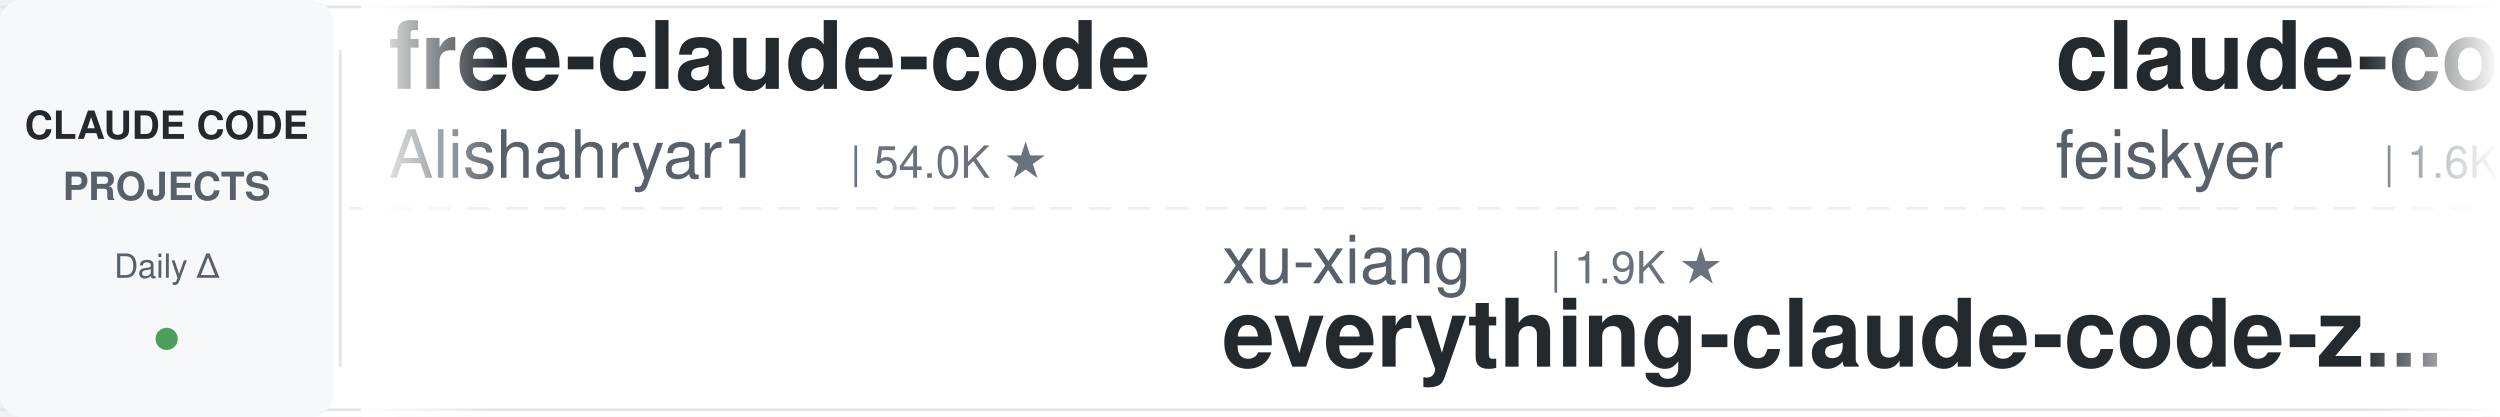
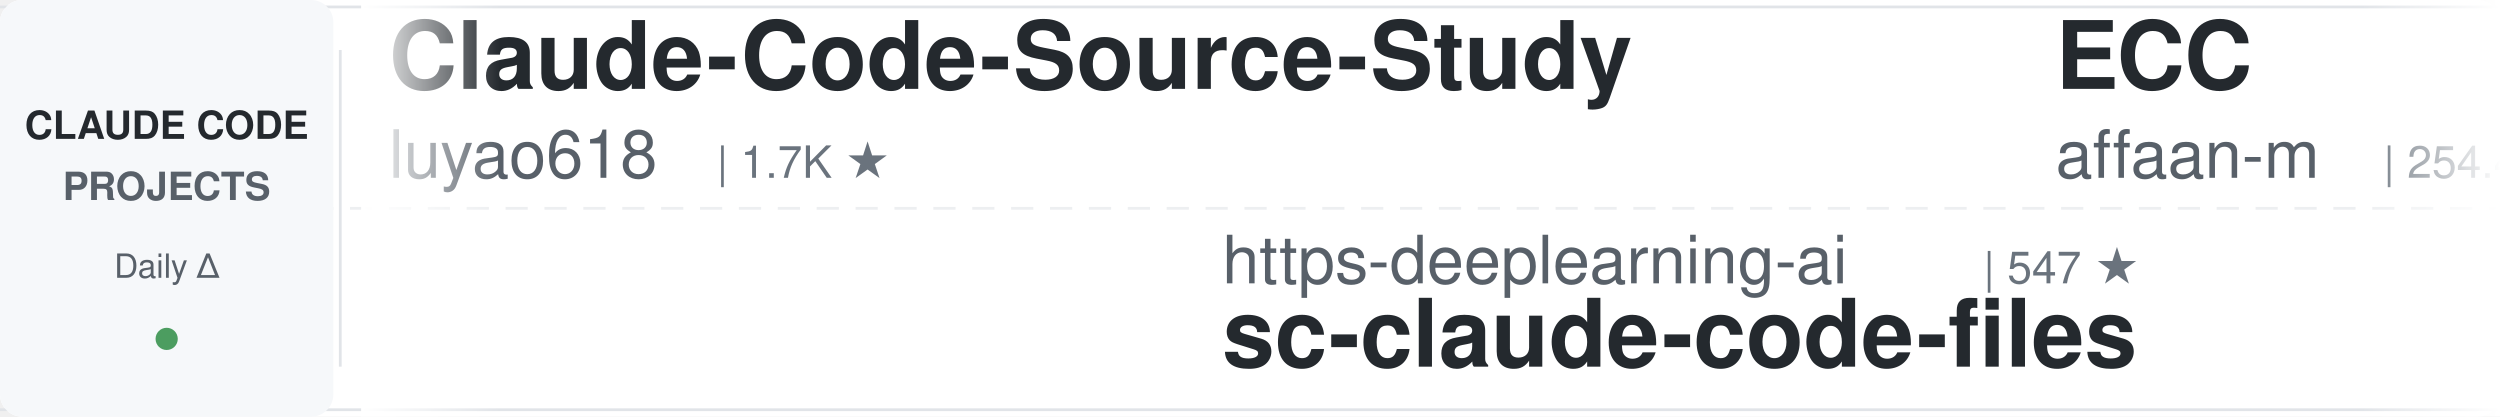
<svg xmlns="http://www.w3.org/2000/svg" width="900" height="150">
  <defs>
    <linearGradient id="leftFade" x1="0%" y1="0%" x2="100%" y2="0%">
      <stop offset="0%" style="stop-color:#ffffff;stop-opacity:1" />
      <stop offset="100%" style="stop-color:#ffffff;stop-opacity:0" />
    </linearGradient>
    <linearGradient id="rightFade" x1="0%" y1="0%" x2="100%" y2="0%">
      <stop offset="0%" style="stop-color:#ffffff;stop-opacity:0" />
      <stop offset="100%" style="stop-color:#ffffff;stop-opacity:1" />
    </linearGradient>
  </defs>
  <rect width="900" height="150" fill="#ffffff" rx="8" />
  <rect x="0" y="2" width="900" height="1" fill="#e1e4e8" />
  <rect x="0" y="147" width="900" height="1" fill="#e1e4e8" />
  <line x1="0" y1="75" x2="900" y2="75" stroke="#e1e4e8" stroke-width="1" stroke-dasharray="8 6" opacity="0.6" />
  <rect x="0" y="0" width="120" height="150" fill="#f6f8fa" rx="8" />
  <text x="60" y="50" font-family="-apple-system, BlinkMacSystemFont, 'Segoe UI', Helvetica, Arial, sans-serif" font-size="14" font-weight="600" fill="#24292e" text-anchor="middle">CLAUDE CODE</text>
  <text x="60" y="72" font-family="-apple-system, BlinkMacSystemFont, 'Segoe UI', Helvetica, Arial, sans-serif" font-size="14" font-weight="600" fill="#586069" text-anchor="middle">PROJECTS</text>
  <text x="60" y="100" font-family="-apple-system, BlinkMacSystemFont, 'Segoe UI', Helvetica, Arial, sans-serif" font-size="12" font-weight="500" fill="#586069" text-anchor="middle">Daily Δ</text>
  <circle cx="60" cy="122" r="4" fill="#22863a" opacity="0.8" />
  <rect x="122" y="18" width="1" height="114" fill="#e1e4e8" />
  <clipPath id="tickerClip">
    <rect x="130" y="0" width="770" height="150" />
  </clipPath>
  <g clip-path="url(#tickerClip)">
    <g id="tickerItems">
      <animateTransform attributeName="transform" attributeType="XML" type="translate" from="0 0" to="-3000 0" dur="54s" repeatCount="indefinite" />
      <g transform="translate(0, 0)">
-         <text x="140" y="32" font-family="-apple-system, BlinkMacSystemFont, 'Segoe UI', Helvetica, Arial, sans-serif" font-size="34" font-weight="600" fill="#24292e">free-claude-code</text>
-         <text x="140" y="64" font-family="-apple-system, BlinkMacSystemFont, 'Segoe UI', Helvetica, Arial, sans-serif" font-size="24" font-weight="400" fill="#586069">Alishahryar1</text>
-         <text x="306" y="64" font-family="-apple-system, BlinkMacSystemFont, 'Segoe UI', Helvetica, Arial, sans-serif" font-size="16" font-weight="500" fill="#6a737d">| 54.0K ★</text>
+         <text x="140" y="32" font-family="-apple-system, BlinkMacSystemFont, 'Segoe UI', Helvetica, Arial, sans-serif" font-size="34" font-weight="600" fill="#24292e">Claude-Code-Source-Study</text>
+         <text x="140" y="64" font-family="-apple-system, BlinkMacSystemFont, 'Segoe UI', Helvetica, Arial, sans-serif" font-size="24" font-weight="400" fill="#586069">luyao618</text>
+         <text x="258" y="64" font-family="-apple-system, BlinkMacSystemFont, 'Segoe UI', Helvetica, Arial, sans-serif" font-size="16" font-weight="500" fill="#6a737d">| 1.7K ★</text>
      </g>
      <g transform="translate(300, 0)">
-         <text x="140" y="102" font-family="-apple-system, BlinkMacSystemFont, 'Segoe UI', Helvetica, Arial, sans-serif" font-size="24" font-weight="400" fill="#586069">xu-xiang</text>
-         <text x="258" y="102" font-family="-apple-system, BlinkMacSystemFont, 'Segoe UI', Helvetica, Arial, sans-serif" font-size="16" font-weight="500" fill="#6a737d">| 1.9K ★</text>
-         <text x="140" y="132" font-family="-apple-system, BlinkMacSystemFont, 'Segoe UI', Helvetica, Arial, sans-serif" font-size="34" font-weight="600" fill="#24292e">everything-claude-code-z...</text>
+         <text x="140" y="102" font-family="-apple-system, BlinkMacSystemFont, 'Segoe UI', Helvetica, Arial, sans-serif" font-size="24" font-weight="400" fill="#586069">https-deeplearning-ai</text>
+         <text x="414" y="102" font-family="-apple-system, BlinkMacSystemFont, 'Segoe UI', Helvetica, Arial, sans-serif" font-size="16" font-weight="500" fill="#6a737d">| 547 ★</text>
+         <text x="140" y="132" font-family="-apple-system, BlinkMacSystemFont, 'Segoe UI', Helvetica, Arial, sans-serif" font-size="34" font-weight="600" fill="#24292e">sc-claude-code-files</text>
      </g>
      <g transform="translate(600, 0)">
-         <text x="140" y="32" font-family="-apple-system, BlinkMacSystemFont, 'Segoe UI', Helvetica, Arial, sans-serif" font-size="34" font-weight="600" fill="#24292e">claude-code-settings</text>
-         <text x="140" y="64" font-family="-apple-system, BlinkMacSystemFont, 'Segoe UI', Helvetica, Arial, sans-serif" font-size="24" font-weight="400" fill="#586069">feiskyer</text>
-         <text x="258" y="64" font-family="-apple-system, BlinkMacSystemFont, 'Segoe UI', Helvetica, Arial, sans-serif" font-size="16" font-weight="500" fill="#6a737d">| 1.6K ★</text>
+         <text x="140" y="32" font-family="-apple-system, BlinkMacSystemFont, 'Segoe UI', Helvetica, Arial, sans-serif" font-size="34" font-weight="600" fill="#24292e">ECC</text>
+         <text x="140" y="64" font-family="-apple-system, BlinkMacSystemFont, 'Segoe UI', Helvetica, Arial, sans-serif" font-size="24" font-weight="400" fill="#586069">affaan-m</text>
+         <text x="258" y="64" font-family="-apple-system, BlinkMacSystemFont, 'Segoe UI', Helvetica, Arial, sans-serif" font-size="16" font-weight="500" fill="#6a737d">| 254.4K ★</text>
      </g>
      <g transform="translate(900, 0)">
-         <text x="140" y="102" font-family="-apple-system, BlinkMacSystemFont, 'Segoe UI', Helvetica, Arial, sans-serif" font-size="24" font-weight="400" fill="#586069">1rgs</text>
-         <text x="210" y="102" font-family="-apple-system, BlinkMacSystemFont, 'Segoe UI', Helvetica, Arial, sans-serif" font-size="16" font-weight="500" fill="#6a737d">| 3.7K ★</text>
-         <text x="140" y="132" font-family="-apple-system, BlinkMacSystemFont, 'Segoe UI', Helvetica, Arial, sans-serif" font-size="34" font-weight="600" fill="#24292e">claude-code-proxy</text>
+         <text x="140" y="102" font-family="-apple-system, BlinkMacSystemFont, 'Segoe UI', Helvetica, Arial, sans-serif" font-size="24" font-weight="400" fill="#586069">anthropics</text>
+         <text x="282" y="102" font-family="-apple-system, BlinkMacSystemFont, 'Segoe UI', Helvetica, Arial, sans-serif" font-size="16" font-weight="500" fill="#6a737d">| 973 ★</text>
+         <text x="140" y="132" font-family="-apple-system, BlinkMacSystemFont, 'Segoe UI', Helvetica, Arial, sans-serif" font-size="34" font-weight="600" fill="#24292e">claude-code-base-action</text>
      </g>
      <g transform="translate(1200, 0)">
-         <text x="140" y="32" font-family="-apple-system, BlinkMacSystemFont, 'Segoe UI', Helvetica, Arial, sans-serif" font-size="34" font-weight="600" fill="#24292e">claude-code-local</text>
-         <text x="140" y="64" font-family="-apple-system, BlinkMacSystemFont, 'Segoe UI', Helvetica, Arial, sans-serif" font-size="24" font-weight="400" fill="#586069">nicedreamzapp</text>
-         <text x="318" y="64" font-family="-apple-system, BlinkMacSystemFont, 'Segoe UI', Helvetica, Arial, sans-serif" font-size="16" font-weight="500" fill="#6a737d">| 3.3K ★</text>
+         <text x="140" y="32" font-family="-apple-system, BlinkMacSystemFont, 'Segoe UI', Helvetica, Arial, sans-serif" font-size="34" font-weight="600" fill="#24292e">pi-vs-claude-code</text>
+         <text x="140" y="64" font-family="-apple-system, BlinkMacSystemFont, 'Segoe UI', Helvetica, Arial, sans-serif" font-size="24" font-weight="400" fill="#586069">disler</text>
+         <text x="234" y="64" font-family="-apple-system, BlinkMacSystemFont, 'Segoe UI', Helvetica, Arial, sans-serif" font-size="16" font-weight="500" fill="#6a737d">| 1.7K ★</text>
      </g>
      <g transform="translate(1500, 0)">
-         <text x="140" y="102" font-family="-apple-system, BlinkMacSystemFont, 'Segoe UI', Helvetica, Arial, sans-serif" font-size="24" font-weight="400" fill="#586069">fuergaosi233</text>
-         <text x="306" y="102" font-family="-apple-system, BlinkMacSystemFont, 'Segoe UI', Helvetica, Arial, sans-serif" font-size="16" font-weight="500" fill="#6a737d">| 2.8K ★</text>
-         <text x="140" y="132" font-family="-apple-system, BlinkMacSystemFont, 'Segoe UI', Helvetica, Arial, sans-serif" font-size="34" font-weight="600" fill="#24292e">claude-code-proxy</text>
+         <text x="140" y="102" font-family="-apple-system, BlinkMacSystemFont, 'Segoe UI', Helvetica, Arial, sans-serif" font-size="24" font-weight="400" fill="#586069">Windy3f3f3f3f</text>
+         <text x="318" y="102" font-family="-apple-system, BlinkMacSystemFont, 'Segoe UI', Helvetica, Arial, sans-serif" font-size="16" font-weight="500" fill="#6a737d">| 3.6K ★</text>
+         <text x="140" y="132" font-family="-apple-system, BlinkMacSystemFont, 'Segoe UI', Helvetica, Arial, sans-serif" font-size="34" font-weight="600" fill="#24292e">how-claude-code-works</text>
      </g>
      <g transform="translate(1800, 0)">
-         <text x="140" y="32" font-family="-apple-system, BlinkMacSystemFont, 'Segoe UI', Helvetica, Arial, sans-serif" font-size="34" font-weight="600" fill="#24292e">claude-code-prompts</text>
-         <text x="140" y="64" font-family="-apple-system, BlinkMacSystemFont, 'Segoe UI', Helvetica, Arial, sans-serif" font-size="24" font-weight="400" fill="#586069">repowise-dev</text>
-         <text x="306" y="64" font-family="-apple-system, BlinkMacSystemFont, 'Segoe UI', Helvetica, Arial, sans-serif" font-size="16" font-weight="500" fill="#6a737d">| 1.2K ★</text>
-       </g>
-       <g transform="translate(2100, 0)">
-         <text x="140" y="102" font-family="-apple-system, BlinkMacSystemFont, 'Segoe UI', Helvetica, Arial, sans-serif" font-size="24" font-weight="400" fill="#586069">anthropics</text>
-         <text x="282" y="102" font-family="-apple-system, BlinkMacSystemFont, 'Segoe UI', Helvetica, Arial, sans-serif" font-size="16" font-weight="500" fill="#6a737d">| 8.8K ★</text>
-         <text x="140" y="132" font-family="-apple-system, BlinkMacSystemFont, 'Segoe UI', Helvetica, Arial, sans-serif" font-size="34" font-weight="600" fill="#24292e">claude-code-action</text>
-       </g>
-       <g transform="translate(2400, 0)">
        <text x="140" y="32" font-family="-apple-system, BlinkMacSystemFont, 'Segoe UI', Helvetica, Arial, sans-serif" font-size="34" font-weight="600" fill="#24292e">system_prompts_leaks</text>
        <text x="140" y="64" font-family="-apple-system, BlinkMacSystemFont, 'Segoe UI', Helvetica, Arial, sans-serif" font-size="24" font-weight="400" fill="#586069">asgeirtj</text>
        <text x="258" y="64" font-family="-apple-system, BlinkMacSystemFont, 'Segoe UI', Helvetica, Arial, sans-serif" font-size="16" font-weight="500" fill="#6a737d">| 64.5K ★</text>
      </g>
+       <g transform="translate(2100, 0)">
+         <text x="140" y="102" font-family="-apple-system, BlinkMacSystemFont, 'Segoe UI', Helvetica, Arial, sans-serif" font-size="24" font-weight="400" fill="#586069">diet103</text>
+         <text x="246" y="102" font-family="-apple-system, BlinkMacSystemFont, 'Segoe UI', Helvetica, Arial, sans-serif" font-size="16" font-weight="500" fill="#6a737d">| 10.0K ★</text>
+         <text x="140" y="132" font-family="-apple-system, BlinkMacSystemFont, 'Segoe UI', Helvetica, Arial, sans-serif" font-size="34" font-weight="600" fill="#24292e">claude-code-infrastructu...</text>
+       </g>
+       <g transform="translate(2400, 0)">
+         <text x="140" y="32" font-family="-apple-system, BlinkMacSystemFont, 'Segoe UI', Helvetica, Arial, sans-serif" font-size="34" font-weight="600" fill="#24292e">claude-code-my-workflow</text>
+         <text x="140" y="64" font-family="-apple-system, BlinkMacSystemFont, 'Segoe UI', Helvetica, Arial, sans-serif" font-size="24" font-weight="400" fill="#586069">pedrohcgs</text>
+         <text x="270" y="64" font-family="-apple-system, BlinkMacSystemFont, 'Segoe UI', Helvetica, Arial, sans-serif" font-size="16" font-weight="500" fill="#6a737d">| 1.6K ★</text>
+       </g>
      <g transform="translate(2700, 0)">
-         <text x="140" y="102" font-family="-apple-system, BlinkMacSystemFont, 'Segoe UI', Helvetica, Arial, sans-serif" font-size="24" font-weight="400" fill="#586069">anthropics</text>
-         <text x="282" y="102" font-family="-apple-system, BlinkMacSystemFont, 'Segoe UI', Helvetica, Arial, sans-serif" font-size="16" font-weight="500" fill="#6a737d">| 6.2K ★</text>
-         <text x="140" y="132" font-family="-apple-system, BlinkMacSystemFont, 'Segoe UI', Helvetica, Arial, sans-serif" font-size="34" font-weight="600" fill="#24292e">claude-code-security-rev...</text>
+         <text x="140" y="102" font-family="-apple-system, BlinkMacSystemFont, 'Segoe UI', Helvetica, Arial, sans-serif" font-size="24" font-weight="400" fill="#586069">edmund-io</text>
+         <text x="270" y="102" font-family="-apple-system, BlinkMacSystemFont, 'Segoe UI', Helvetica, Arial, sans-serif" font-size="16" font-weight="500" fill="#6a737d">| 1.5K ★</text>
+         <text x="140" y="132" font-family="-apple-system, BlinkMacSystemFont, 'Segoe UI', Helvetica, Arial, sans-serif" font-size="34" font-weight="600" fill="#24292e">edmunds-claude-code</text>
      </g>
      <g transform="translate(3000, 0)">
-         <text x="140" y="32" font-family="-apple-system, BlinkMacSystemFont, 'Segoe UI', Helvetica, Arial, sans-serif" font-size="34" font-weight="600" fill="#24292e">free-claude-code</text>
-         <text x="140" y="64" font-family="-apple-system, BlinkMacSystemFont, 'Segoe UI', Helvetica, Arial, sans-serif" font-size="24" font-weight="400" fill="#586069">Alishahryar1</text>
-         <text x="306" y="64" font-family="-apple-system, BlinkMacSystemFont, 'Segoe UI', Helvetica, Arial, sans-serif" font-size="16" font-weight="500" fill="#6a737d">| 54.0K ★</text>
+         <text x="140" y="32" font-family="-apple-system, BlinkMacSystemFont, 'Segoe UI', Helvetica, Arial, sans-serif" font-size="34" font-weight="600" fill="#24292e">Claude-Code-Source-Study</text>
+         <text x="140" y="64" font-family="-apple-system, BlinkMacSystemFont, 'Segoe UI', Helvetica, Arial, sans-serif" font-size="24" font-weight="400" fill="#586069">luyao618</text>
+         <text x="258" y="64" font-family="-apple-system, BlinkMacSystemFont, 'Segoe UI', Helvetica, Arial, sans-serif" font-size="16" font-weight="500" fill="#6a737d">| 1.7K ★</text>
      </g>
      <g transform="translate(3300, 0)">
-         <text x="140" y="102" font-family="-apple-system, BlinkMacSystemFont, 'Segoe UI', Helvetica, Arial, sans-serif" font-size="24" font-weight="400" fill="#586069">xu-xiang</text>
-         <text x="258" y="102" font-family="-apple-system, BlinkMacSystemFont, 'Segoe UI', Helvetica, Arial, sans-serif" font-size="16" font-weight="500" fill="#6a737d">| 1.9K ★</text>
-         <text x="140" y="132" font-family="-apple-system, BlinkMacSystemFont, 'Segoe UI', Helvetica, Arial, sans-serif" font-size="34" font-weight="600" fill="#24292e">everything-claude-code-z...</text>
+         <text x="140" y="102" font-family="-apple-system, BlinkMacSystemFont, 'Segoe UI', Helvetica, Arial, sans-serif" font-size="24" font-weight="400" fill="#586069">https-deeplearning-ai</text>
+         <text x="414" y="102" font-family="-apple-system, BlinkMacSystemFont, 'Segoe UI', Helvetica, Arial, sans-serif" font-size="16" font-weight="500" fill="#6a737d">| 547 ★</text>
+         <text x="140" y="132" font-family="-apple-system, BlinkMacSystemFont, 'Segoe UI', Helvetica, Arial, sans-serif" font-size="34" font-weight="600" fill="#24292e">sc-claude-code-files</text>
      </g>
      <g transform="translate(3600, 0)">
-         <text x="140" y="32" font-family="-apple-system, BlinkMacSystemFont, 'Segoe UI', Helvetica, Arial, sans-serif" font-size="34" font-weight="600" fill="#24292e">claude-code-settings</text>
-         <text x="140" y="64" font-family="-apple-system, BlinkMacSystemFont, 'Segoe UI', Helvetica, Arial, sans-serif" font-size="24" font-weight="400" fill="#586069">feiskyer</text>
-         <text x="258" y="64" font-family="-apple-system, BlinkMacSystemFont, 'Segoe UI', Helvetica, Arial, sans-serif" font-size="16" font-weight="500" fill="#6a737d">| 1.6K ★</text>
+         <text x="140" y="32" font-family="-apple-system, BlinkMacSystemFont, 'Segoe UI', Helvetica, Arial, sans-serif" font-size="34" font-weight="600" fill="#24292e">ECC</text>
+         <text x="140" y="64" font-family="-apple-system, BlinkMacSystemFont, 'Segoe UI', Helvetica, Arial, sans-serif" font-size="24" font-weight="400" fill="#586069">affaan-m</text>
+         <text x="258" y="64" font-family="-apple-system, BlinkMacSystemFont, 'Segoe UI', Helvetica, Arial, sans-serif" font-size="16" font-weight="500" fill="#6a737d">| 254.4K ★</text>
      </g>
      <g transform="translate(3900, 0)">
-         <text x="140" y="102" font-family="-apple-system, BlinkMacSystemFont, 'Segoe UI', Helvetica, Arial, sans-serif" font-size="24" font-weight="400" fill="#586069">1rgs</text>
-         <text x="210" y="102" font-family="-apple-system, BlinkMacSystemFont, 'Segoe UI', Helvetica, Arial, sans-serif" font-size="16" font-weight="500" fill="#6a737d">| 3.7K ★</text>
-         <text x="140" y="132" font-family="-apple-system, BlinkMacSystemFont, 'Segoe UI', Helvetica, Arial, sans-serif" font-size="34" font-weight="600" fill="#24292e">claude-code-proxy</text>
+         <text x="140" y="102" font-family="-apple-system, BlinkMacSystemFont, 'Segoe UI', Helvetica, Arial, sans-serif" font-size="24" font-weight="400" fill="#586069">anthropics</text>
+         <text x="282" y="102" font-family="-apple-system, BlinkMacSystemFont, 'Segoe UI', Helvetica, Arial, sans-serif" font-size="16" font-weight="500" fill="#6a737d">| 973 ★</text>
+         <text x="140" y="132" font-family="-apple-system, BlinkMacSystemFont, 'Segoe UI', Helvetica, Arial, sans-serif" font-size="34" font-weight="600" fill="#24292e">claude-code-base-action</text>
      </g>
    </g>
  </g>
  <rect x="130" y="0" width="50" height="150" fill="url(#leftFade)" />
  <rect x="850" y="0" width="50" height="150" fill="url(#rightFade)" />
</svg>
